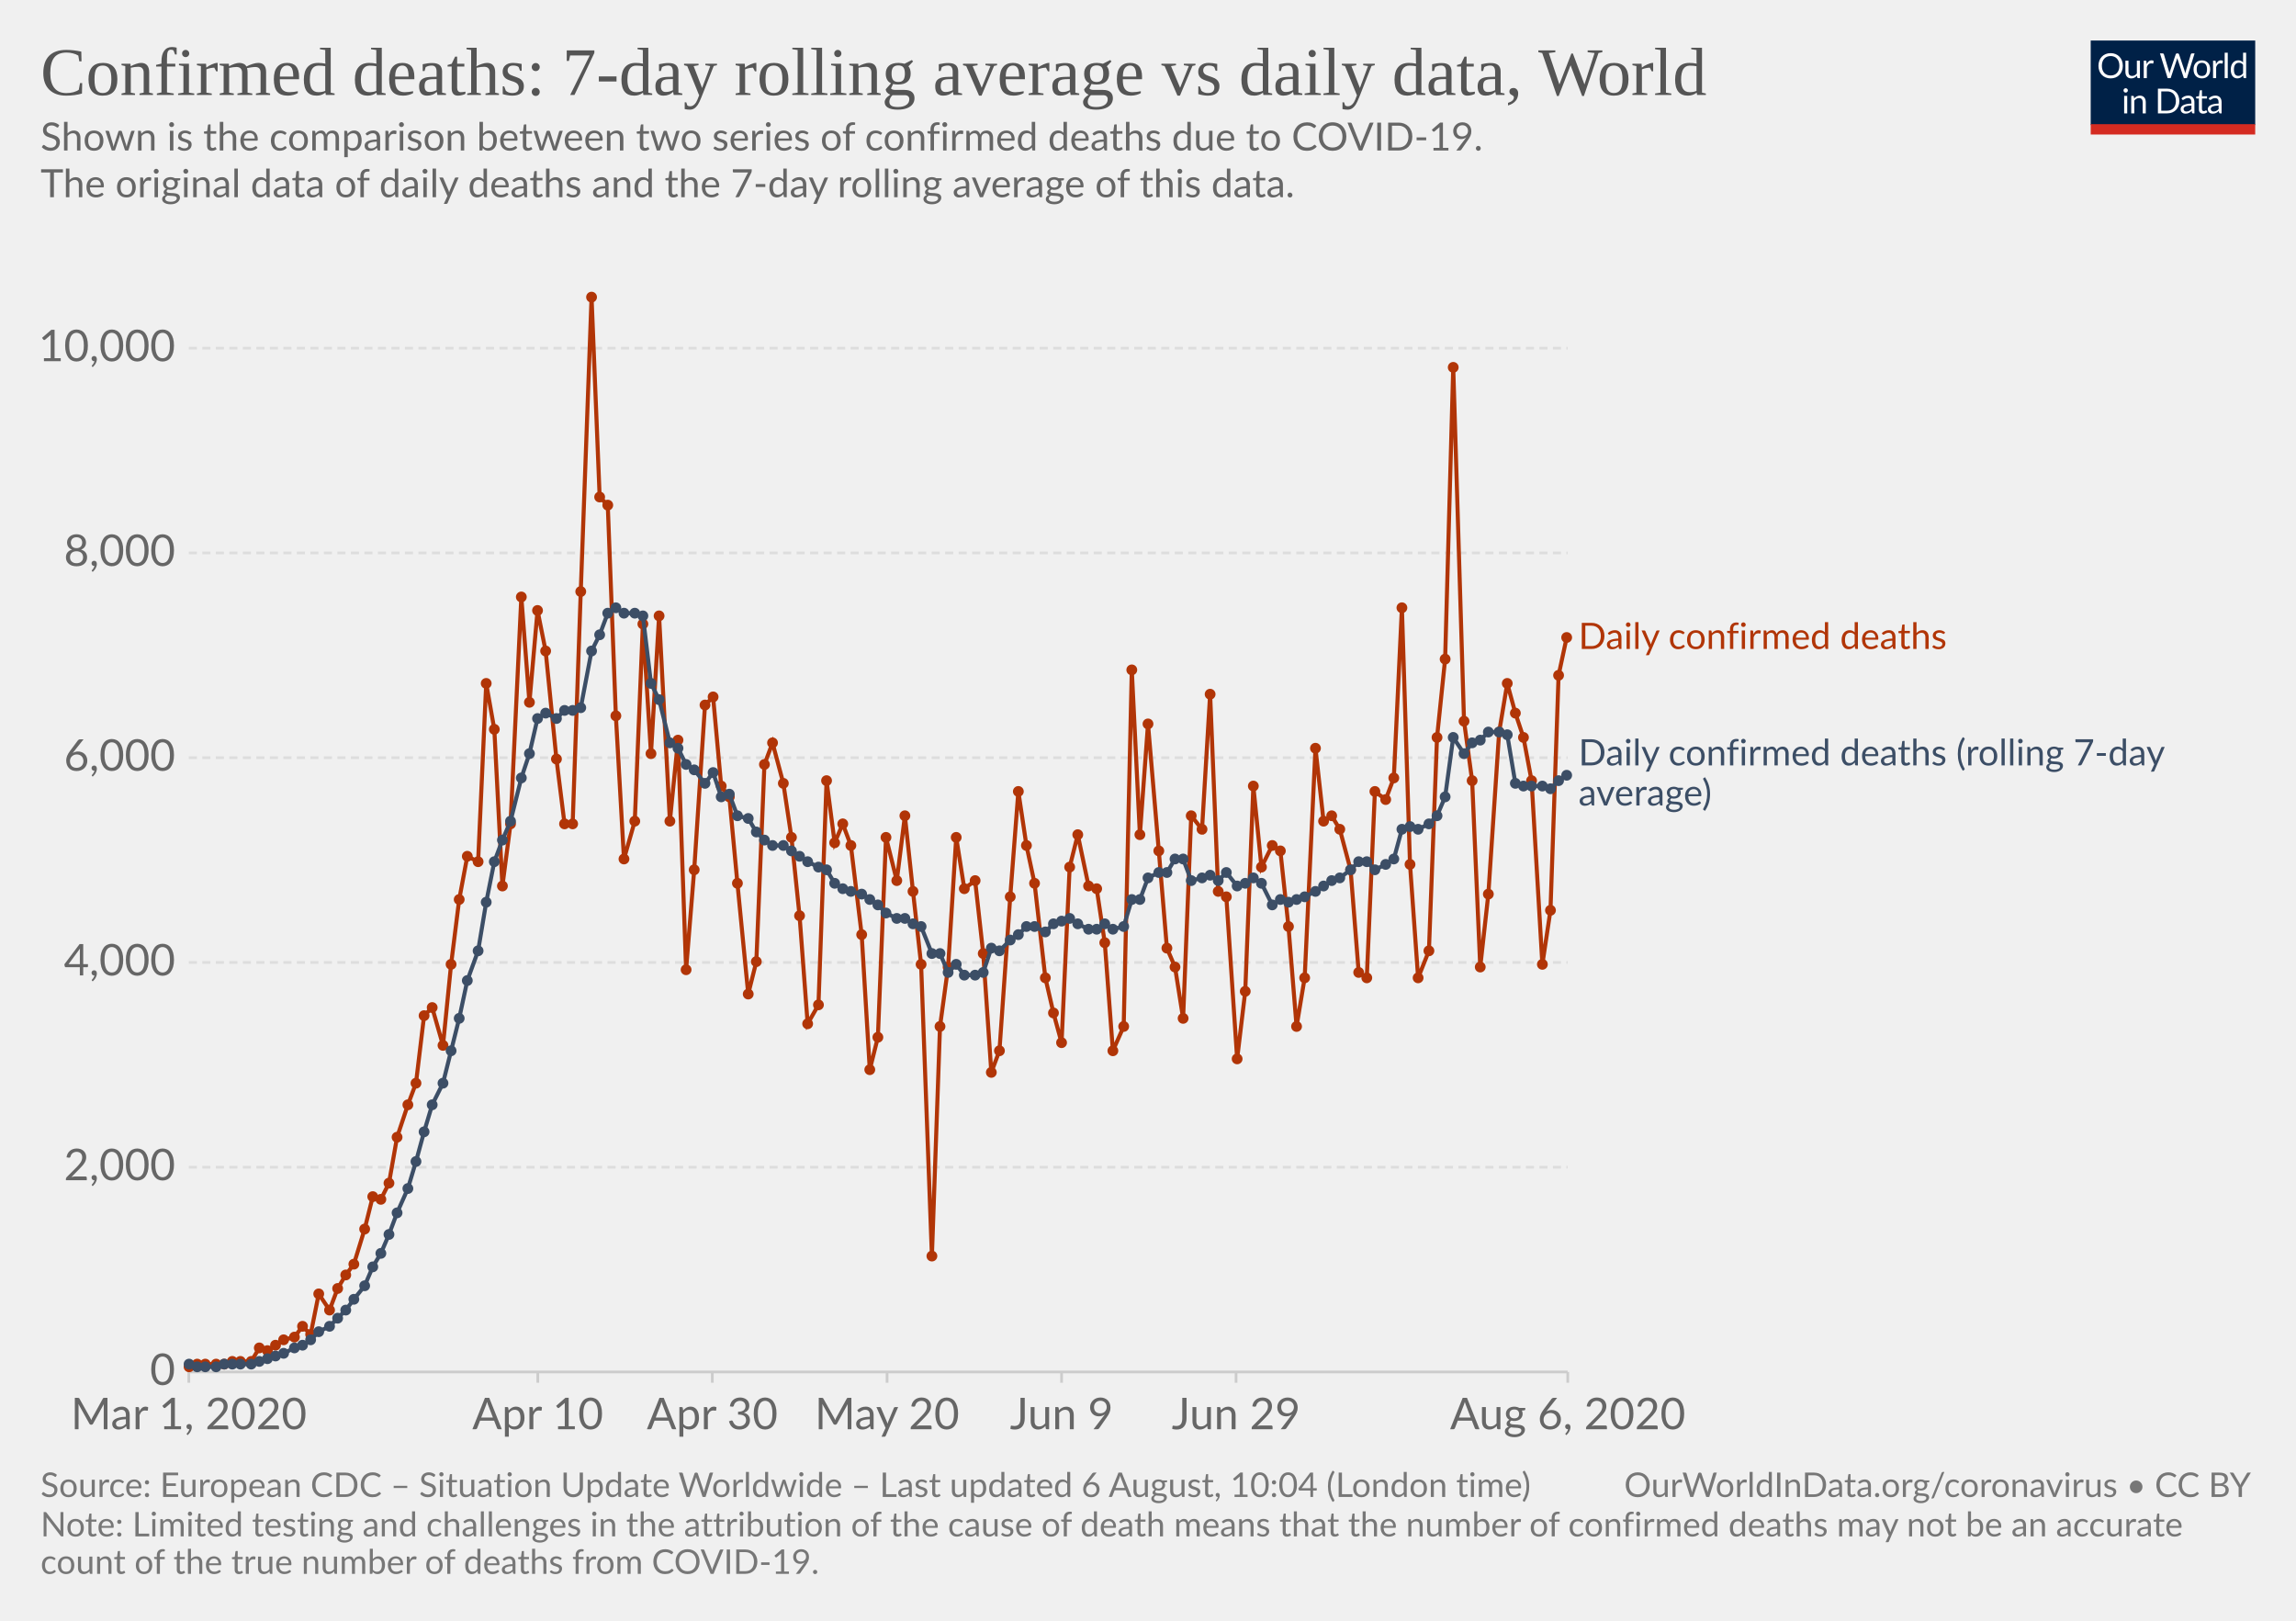
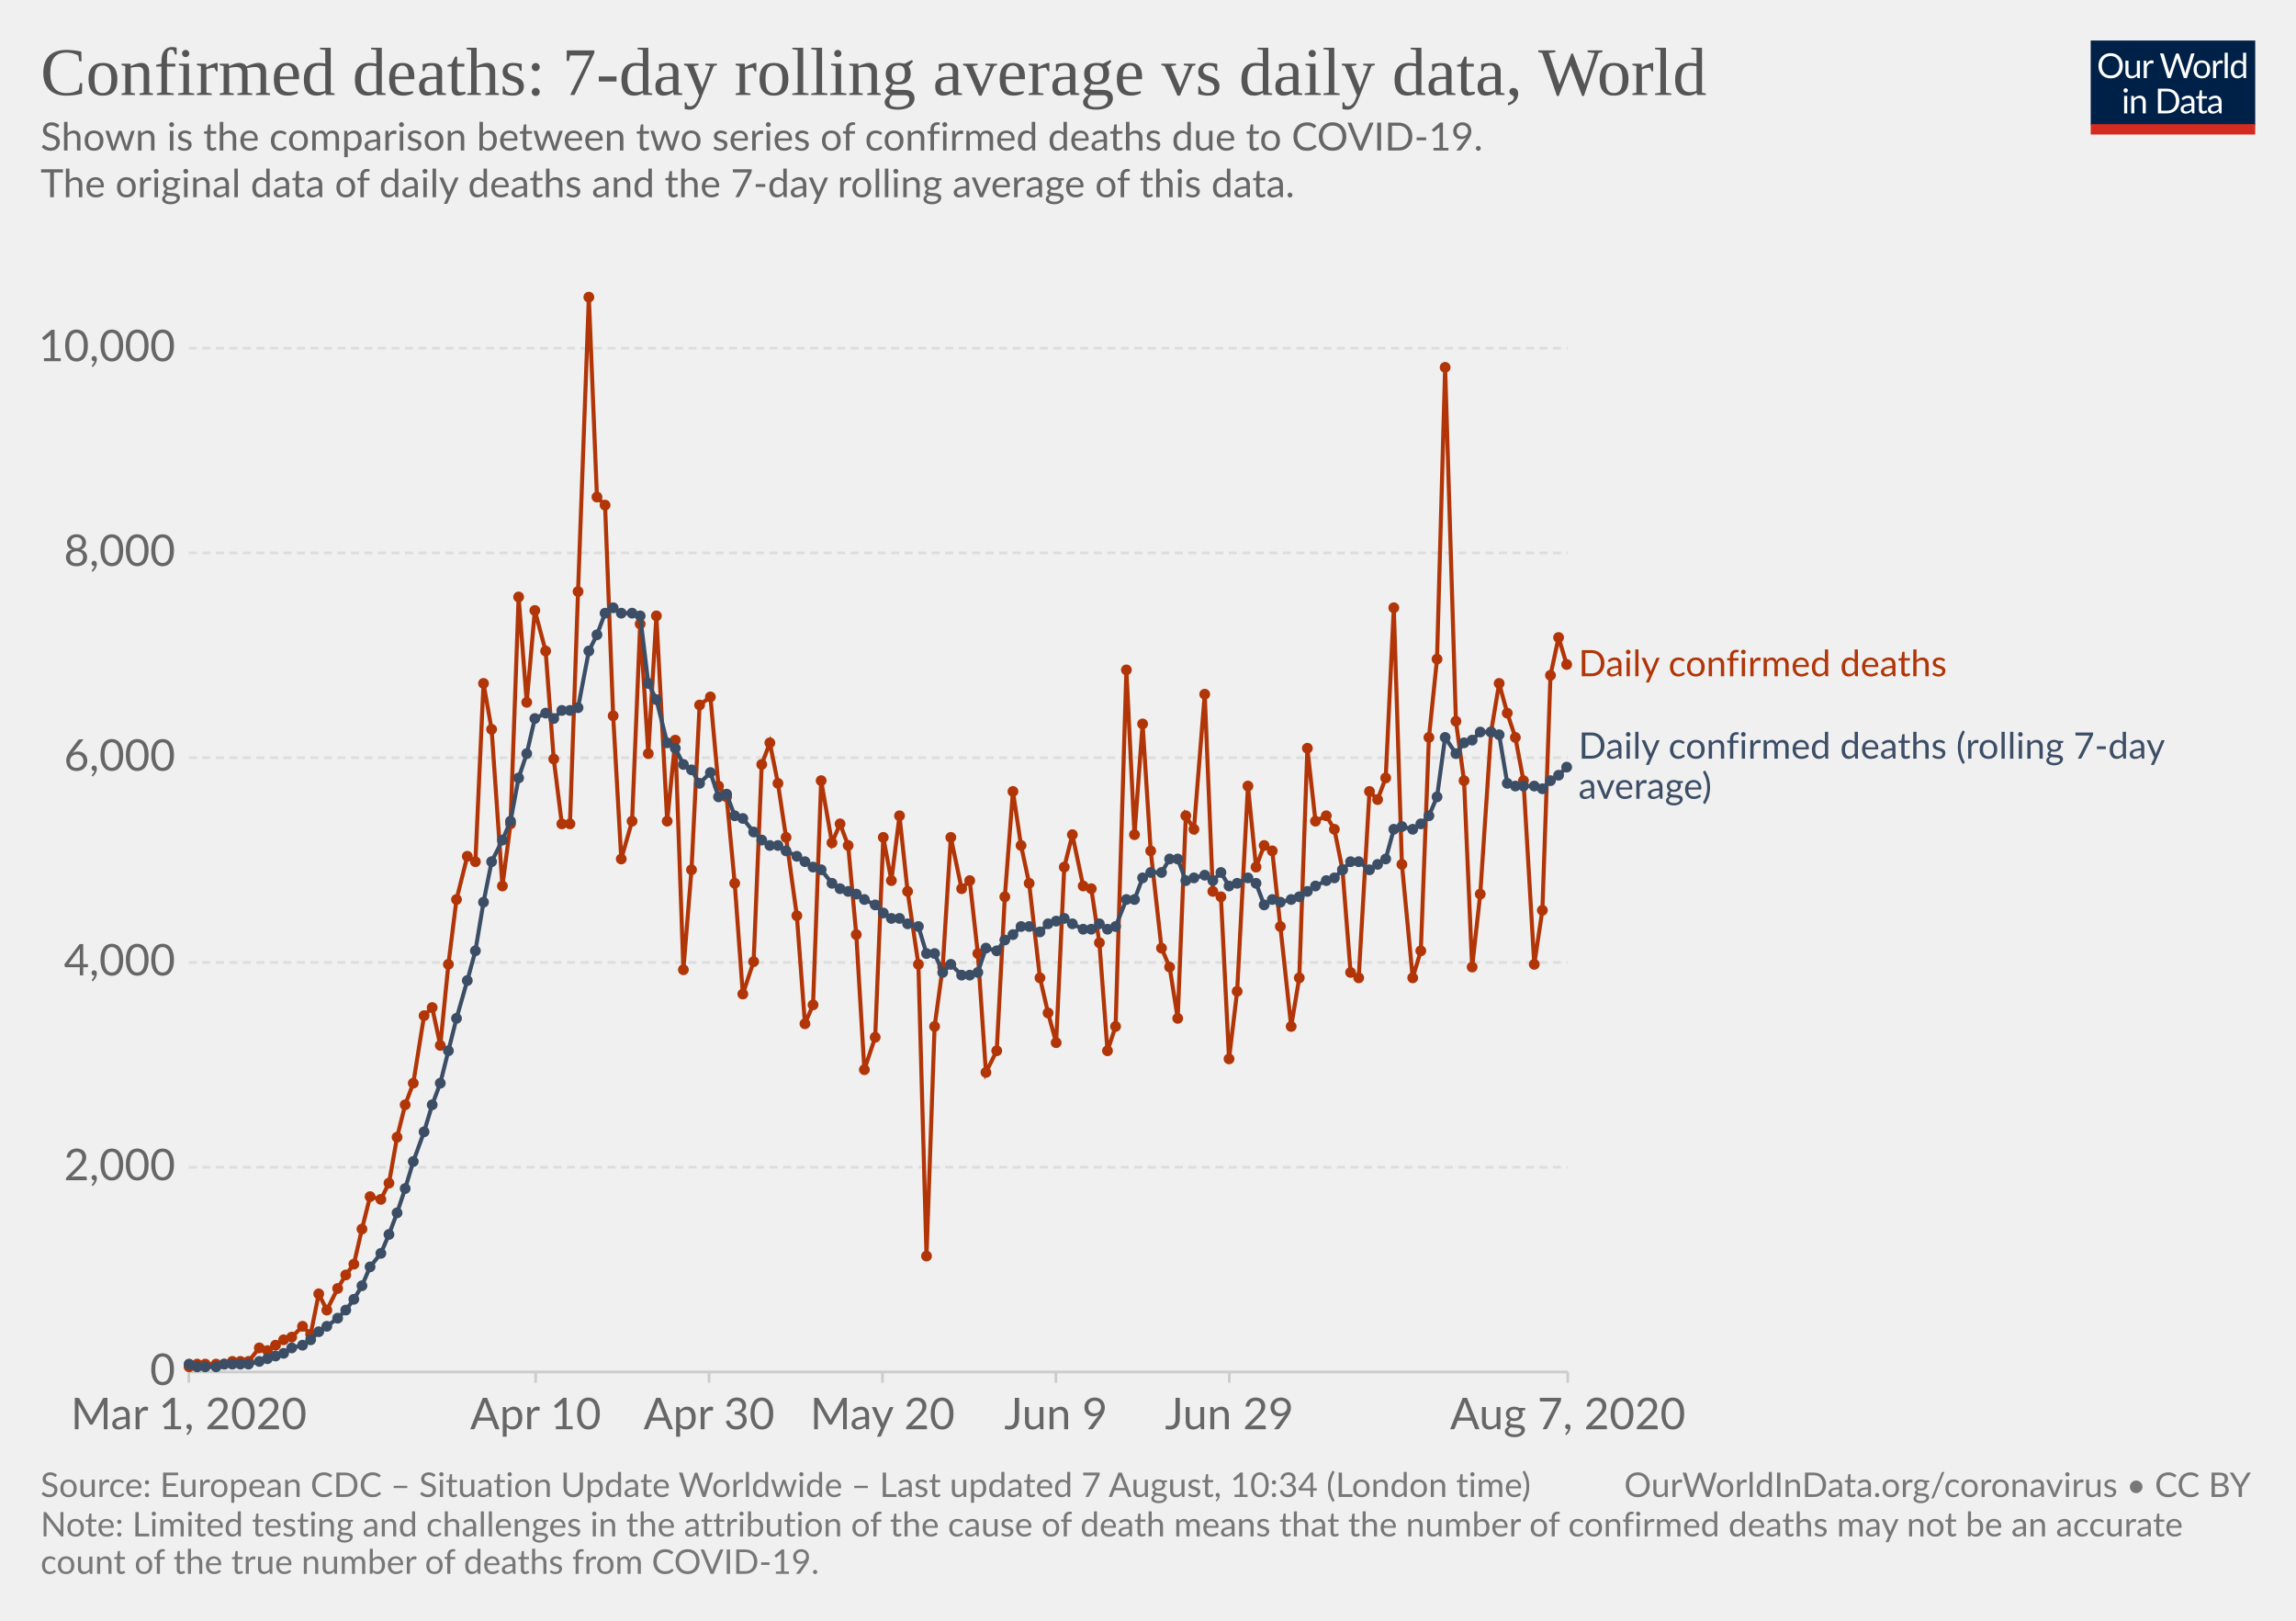
<svg xmlns="http://www.w3.org/2000/svg" version="1.1" style="background-color:#fff;-webkit-font-smoothing:antialiased" width="850" height="600" viewBox="0 0 850 600" font-family="Lato,'Helvetica Neue',Helvetica,Arial,sans-serif" font-size="18" text-rendering="optimizeLegibility">
  <g class="HeaderView">
    <g transform="matrix(.29 0 0 .29 774 15)">
      <svg width="210" height="120" viewBox="0 0 210 120" fill="none">
        <g clip-path="url(#clip0)">
          <path d="M0 0h210v107.89H0V0z" fill="#002147" />
          <path d="M40.98 32.25c0 2.36-.38 4.53-1.12 6.51a14.26 14.26 0 01-8.1 8.4c-1.9.78-4.02 1.17-6.34 1.17a16.6 16.6 0 01-6.33-1.17 14.31 14.31 0 01-8.08-8.4 18.29 18.29 0 01-1.12-6.51c0-2.36.38-4.53 1.12-6.5a14.32 14.32 0 018.07-8.44c1.92-.8 4.03-1.19 6.34-1.19 2.32 0 4.43.4 6.34 1.19 1.92.8 3.56 1.9 4.93 3.34a14.87 14.87 0 013.17 5.1 18.1 18.1 0 011.12 6.5zm-4.38 0c0-1.94-.26-3.68-.8-5.22a10.91 10.91 0 00-2.24-3.89 9.68 9.68 0 00-3.52-2.46 11.95 11.95 0 00-4.62-.86c-1.68 0-3.21.28-4.6.86a9.88 9.88 0 00-3.54 2.46 10.91 10.91 0 00-2.24 3.9c-.53 1.53-.8 3.27-.8 5.2 0 1.94.27 3.68.8 5.22a11.17 11.17 0 002.24 3.9 10.01 10.01 0 003.55 2.44c1.38.56 2.9.83 4.6.83 1.7 0 3.24-.27 4.61-.83a9.8 9.8 0 003.52-2.44 11.17 11.17 0 002.25-3.9c.53-1.54.8-3.28.8-5.21zm26.22-6.54V48H60.5c-.56 0-.9-.27-1.05-.81l-.31-2.4a12.45 12.45 0 01-3.26 2.6c-1.2.64-2.58.96-4.13.96-1.22 0-2.3-.2-3.24-.6a6.52 6.52 0 01-2.33-1.7 7.37 7.37 0 01-1.43-2.67c-.3-1.04-.46-2.2-.46-3.45V25.7h3.91v14.22c0 1.68.38 2.99 1.15 3.91.77.93 1.96 1.39 3.54 1.39 1.16 0 2.24-.27 3.23-.82a10.42 10.42 0 002.8-2.28V25.7h3.91zm8.61 4.47a9.94 9.94 0 012.6-3.56 5.64 5.64 0 013.76-1.3c.47 0 .92.05 1.34.15.44.1.83.27 1.17.49l-.3 2.92c-.09.37-.3.55-.66.55-.2 0-.5-.04-.9-.13a6.21 6.21 0 00-3.24.18c-.54.2-1.03.5-1.47.92-.42.4-.81.9-1.17 1.5-.33.58-.64 1.26-.92 2.02V48H67.7V25.71h2.25c.42 0 .72.08.88.25.16.16.27.44.33.83l.26 3.39zm61.16-13.7L122.75 48h-3.82l-7.99-24.05a21.95 21.95 0 01-.42-1.58 38.36 38.36 0 01-.44 1.58L102.05 48h-3.83L88.4 16.47h3.54c.38 0 .7.1.95.29.26.2.43.43.5.73l6.52 21.9c.1.4.2.83.28 1.28.1.46.2.94.29 1.46l.3-1.46c.12-.47.25-.9.38-1.27l7.41-21.91c.1-.25.26-.48.51-.69.27-.22.58-.33.95-.33h1.23c.38 0 .69.1.92.29.24.2.41.43.53.73l7.4 21.9a28.4 28.4 0 01.68 2.62 29.52 29.52 0 01.52-2.61l6.54-21.91c.07-.27.23-.5.48-.7.27-.21.58-.32.95-.32h3.32zm9.35 8.88c1.63 0 3.1.27 4.4.82a9.43 9.43 0 015.46 5.94c.5 1.4.74 2.98.74 4.73 0 1.76-.25 3.34-.74 4.75a9.43 9.43 0 01-5.46 5.92c-1.3.52-2.77.79-4.4.79-1.64 0-3.12-.27-4.44-.8a9.42 9.42 0 01-3.35-2.3c-.92-1-1.63-2.2-2.13-3.61-.49-1.41-.73-3-.73-4.75s.24-3.33.73-4.73c.5-1.43 1.2-2.64 2.13-3.63a9.4 9.4 0 013.35-2.31c1.32-.55 2.8-.82 4.44-.82zm0 19.89c2.2 0 3.84-.73 4.93-2.2 1.08-1.48 1.63-3.54 1.63-6.18 0-2.66-.55-4.72-1.63-6.2-1.09-1.49-2.73-2.23-4.93-2.23-1.12 0-2.09.2-2.93.57a5.7 5.7 0 00-2.06 1.65 7.5 7.5 0 00-1.24 2.67c-.26 1.04-.4 2.22-.4 3.54 0 2.64.55 4.7 1.64 6.18 1.1 1.47 2.76 2.2 4.99 2.2zm17.97-15.07a9.94 9.94 0 012.6-3.56 5.64 5.64 0 013.76-1.3c.47 0 .91.05 1.34.15.44.1.83.27 1.16.49l-.28 2.92c-.09.37-.31.55-.66.55-.2 0-.5-.04-.9-.13a6.2 6.2 0 00-3.24.18c-.54.2-1.03.5-1.47.92-.43.4-.82.9-1.17 1.5a13.1 13.1 0 00-.92 2.02V48h-3.94V25.71h2.24c.43 0 .72.08.88.25.17.16.28.44.33.83l.27 3.39zm15.04-14.59V48h-3.92V15.6h3.92zm19.55 15.43a6.22 6.22 0 00-2.38-2.05 6.7 6.7 0 00-2.86-.6c-2.07 0-3.66.75-4.77 2.23-1.12 1.48-1.68 3.6-1.68 6.33 0 1.46.13 2.7.38 3.74a7.29 7.29 0 001.1 2.56 4.35 4.35 0 001.78 1.45c.7.3 1.5.46 2.4.46 1.29 0 2.41-.3 3.36-.88a9.6 9.6 0 002.67-2.49V31.02zm3.91-15.43V48h-2.33c-.56 0-.9-.27-1.06-.81l-.35-2.71a12.13 12.13 0 01-3.25 2.77 8.28 8.28 0 01-4.23 1.06 7.31 7.31 0 01-6.14-2.9c-.73-.96-1.3-2.15-1.69-3.57a18.35 18.35 0 01.07-9.48 11.29 11.29 0 011.89-3.7 8.7 8.7 0 017.06-3.34 7.96 7.96 0 016.12 2.62V15.59h3.91zM46.61 70.71V93H42.7V70.71h3.91zm.84-7c0 .39-.08.75-.24 1.09a2.81 2.81 0 01-1.52 1.47 2.67 2.67 0 01-2.16 0 2.9 2.9 0 01-1.45-1.47 2.67 2.67 0 010-2.16c.15-.35.35-.65.6-.9.25-.27.53-.47.85-.62a2.67 2.67 0 012.16 0c.35.15.65.35.9.62.27.25.47.55.62.9.16.34.24.7.24 1.08zm7.97 10.24c.49-.54 1-1.04 1.54-1.48a9.85 9.85 0 013.66-1.84 8.96 8.96 0 015.43.35c.94.4 1.72.97 2.33 1.71a7.36 7.36 0 011.43 2.67c.32 1.04.49 2.19.49 3.45V93h-3.94V78.81c0-1.69-.4-3-1.17-3.92-.76-.93-1.93-1.4-3.5-1.4a6.6 6.6 0 00-3.25.83c-1 .56-1.92 1.31-2.77 2.27V93h-3.94V70.71h2.35c.56 0 .9.28 1.04.82l.3 2.42zm57.7 3.3c0 2.36-.37 4.5-1.11 6.44a14.3 14.3 0 01-3.17 4.98 14.1 14.1 0 01-4.93 3.2c-1.9.76-4.02 1.13-6.33 1.13H85.8V61.47h11.77c2.31 0 4.42.39 6.33 1.15a13.8 13.8 0 018.1 8.18 17.75 17.75 0 011.12 6.45zm-4.37 0c0-1.94-.26-3.67-.8-5.2a10.94 10.94 0 00-2.23-3.87 9.57 9.57 0 00-3.53-2.42 12.23 12.23 0 00-4.61-.83h-7.5v24.62h7.5c1.7 0 3.24-.28 4.61-.84a9.7 9.7 0 003.53-2.4 10.94 10.94 0 002.24-3.87c.53-1.53.8-3.26.8-5.2zm19.8 5.72c-1.8.06-3.34.2-4.62.44-1.26.22-2.3.51-3.1.88-.8.36-1.37.8-1.74 1.3-.35.5-.53 1.05-.53 1.67 0 .58.1 1.1.3 1.52a3 3 0 00.76 1.05c.34.27.73.46 1.17.6.45.11.94.17 1.45.17a7.28 7.28 0 003.5-.81 11.95 11.95 0 002.82-2.2v-4.62zm-12.65-9.11a12.73 12.73 0 013.98-2.66c1.43-.59 3-.88 4.73-.88 1.25 0 2.36.2 3.33.61a6.81 6.81 0 013.94 4.38c.33 1.04.5 2.19.5 3.43V93h-1.74a1.8 1.8 0 01-.88-.18c-.2-.13-.36-.38-.48-.74l-.44-2.12c-.59.55-1.16 1.03-1.72 1.46a9.48 9.48 0 01-3.74 1.7c-.69.15-1.46.23-2.3.23-.87 0-1.69-.12-2.45-.35a5.34 5.34 0 01-3.34-2.93 6.64 6.64 0 01-.49-2.64c0-.88.25-1.72.73-2.53a6.33 6.33 0 012.35-2.17c1.09-.63 2.5-1.15 4.25-1.54 1.75-.41 3.89-.65 6.42-.7v-1.75c0-1.73-.37-3.03-1.12-3.91-.75-.9-1.84-1.34-3.28-1.34-.97 0-1.78.12-2.44.37-.64.23-1.2.5-1.7.81l-1.23.82c-.33.23-.67.35-1 .35-.27 0-.5-.07-.69-.2a2.1 2.1 0 01-.48-.53l-.7-1.25zm27.67 19.5c-1.76 0-3.12-.5-4.07-1.48-.94-.98-1.41-2.4-1.41-4.25V74h-2.68a.9.9 0 01-.6-.2c-.16-.14-.24-.36-.24-.66v-1.56l3.65-.46.9-6.89a.9.9 0 01.29-.52.88.88 0 01.62-.22H142v7.67h6.44V74H142v13.38c0 .94.22 1.63.68 2.09.45.45 1.04.68 1.76.68a3.21 3.21 0 001.85-.53l.55-.35c.16-.12.3-.18.41-.18.2 0 .4.13.55.38l1.15 1.87a7.45 7.45 0 01-2.44 1.5c-.96.35-1.94.52-2.95.52zm19.68-10.4c-1.8.07-3.34.21-4.62.45-1.26.22-2.3.51-3.1.88-.8.36-1.37.8-1.74 1.3-.35.5-.53 1.05-.53 1.67 0 .58.1 1.1.3 1.52.18.42.44.77.76 1.05.34.27.73.46 1.17.6.45.11.94.17 1.45.17a7.3 7.3 0 003.5-.81 12.04 12.04 0 002.82-2.2v-4.62zm-12.65-9.1a12.72 12.72 0 013.99-2.66c1.42-.59 3-.88 4.72-.88 1.25 0 2.36.2 3.33.61a6.81 6.81 0 013.94 4.38c.33 1.04.5 2.19.5 3.43V93h-1.74a1.8 1.8 0 01-.88-.18c-.2-.13-.36-.38-.48-.74l-.44-2.12c-.59.55-1.16 1.03-1.72 1.46a9.48 9.48 0 01-3.74 1.7c-.69.15-1.46.23-2.3.23-.87 0-1.69-.12-2.45-.35a5.33 5.33 0 01-3.34-2.93 6.62 6.62 0 01-.49-2.64c0-.88.25-1.72.73-2.53a6.33 6.33 0 012.35-2.17c1.09-.63 2.5-1.15 4.25-1.54a31.2 31.2 0 016.42-.7v-1.75c0-1.73-.37-3.03-1.12-3.91-.75-.9-1.84-1.34-3.28-1.34-.97 0-1.78.12-2.44.37-.64.23-1.2.5-1.7.81-.46.3-.87.57-1.22.82-.34.23-.68.35-1.02.35-.26 0-.49-.07-.68-.2a1.88 1.88 0 01-.48-.53l-.7-1.25z" fill="#fff" />
          <path fill="#D42B21" d="M0 106.79h210V120H0z" />
        </g>
        <defs>
          <clipPath id="clip0">
            <path fill="#fff" d="M0 0h210v120H0z" />
          </clipPath>
        </defs>
      </svg>
    </g>
    <a href="https://ourworldindata.org/grapher/daily-confirmed-deaths-comparison-with-rolling-average" target="_blank" font-family="&quot;Playfair Display&quot;,Georgia,&quot;Times New Roman&quot;,serif">
      <text font-size="25.2" x="15" y="35.2" fill="#555">
        <tspan x="15" y="35.16">Confirmed deaths: 7-day rolling average vs daily data, World</tspan>
      </text>
    </a>
    <text font-size="14.4" x="15" y="55.7" fill="#666">
      <tspan x="15" y="55.72">Shown is the comparison between two series of confirmed deaths due to COVID-19.</tspan>
      <tspan x="15" y="73"> The original data of daily deaths and the 7-day rolling average of this data.</tspan>
      <tspan x="15" y="90.28" />
    </text>
  </g>
  <g class="LineChart">
    <defs>
      <clipPath id="a">
        <path d="M59.9 0h830v838.6h-830z" />
      </clipPath>
    </defs>
    <g class="AxisBoxView">
      <g class="HorizontalAxis">
-         <path stroke="#ccc" d="M69.9 507.9v4M199.1 507.9v4M263.7 507.9v4M328.4 507.9v4M393 507.9v4M457.6 507.9v4M580.4 507.9v4" />
+         <path stroke="#ccc" d="M69.9 507.9v4M198.3 507.9v4M262.5 507.9v4M326.7 507.9v4M390.9 507.9v4M455.1 507.9v4M580.4 507.9v4" />
        <text x="69.9" y="529.1" fill="#666" text-anchor="middle" font-size="16.2">Mar 1, 2020</text>
-         <text x="199.1" y="529.1" fill="#666" text-anchor="middle" font-size="16.2">Apr 10</text>
-         <text x="263.7" y="529.1" fill="#666" text-anchor="middle" font-size="16.2">Apr 30</text>
-         <text x="328.4" y="529.1" fill="#666" text-anchor="middle" font-size="16.2">May 20</text>
-         <text x="393" y="529.1" fill="#666" text-anchor="middle" font-size="16.2">Jun 9</text>
-         <text x="457.6" y="529.1" fill="#666" text-anchor="middle" font-size="16.2">Jun 29</text>
-         <text x="580.4" y="529.1" fill="#666" text-anchor="middle" font-size="16.2">Aug 6, 2020</text>
+         <text x="198.3" y="529.1" fill="#666" text-anchor="middle" font-size="16.2">Apr 10</text>
+         <text x="262.5" y="529.1" fill="#666" text-anchor="middle" font-size="16.2">Apr 30</text>
+         <text x="326.7" y="529.1" fill="#666" text-anchor="middle" font-size="16.2">May 20</text>
+         <text x="390.9" y="529.1" fill="#666" text-anchor="middle" font-size="16.2">Jun 9</text>
+         <text x="455.1" y="529.1" fill="#666" text-anchor="middle" font-size="16.2">Jun 29</text>
+         <text x="580.4" y="529.1" fill="#666" text-anchor="middle" font-size="16.2">Aug 7, 2020</text>
      </g>
      <g class="VerticalAxis" fill="#666" dominant-baseline="middle" text-anchor="end" font-size="16.2">
        <text x="64.9" y="507.9">0</text>
        <text x="64.9" y="432.1">2,000</text>
        <text x="64.9" y="356.3">4,000</text>
        <text x="64.9" y="280.5">6,000</text>
        <text x="64.9" y="204.7">8,000</text>
        <text x="64.9" y="128.9">10,000</text>
      </g>
      <g class="AxisGridLines horizontalLines">
        <path stroke="#ccc" d="M69.9 507.9h510.46" />
        <path stroke="#ddd" stroke-dasharray="3,2" d="M69.9 432.1h510.46M69.9 356.3h510.46M69.9 280.5h510.46M69.9 204.7h510.46M69.9 128.9h510.46" />
      </g>
    </g>
    <g clip-path="url(#a)">
      <g class="HeightedLegend" cursor="default">
        <g class="legendMark">
-           <text font-size="13.5" x="584.4" y="240.3" fill="#B13507">
-             <tspan x="584.36" y="240.25">Daily confirmed deaths</tspan>
+           <text font-size="13.5" x="584.4" y="250.4" fill="#B13507">
+             <tspan x="584.36" y="250.35">Daily confirmed deaths</tspan>
          </text>
        </g>
        <g class="legendMark">
-           <text font-size="13.5" x="584.4" y="283.4" fill="#3C4E66">
-             <tspan x="584.36" y="283.35">Daily confirmed deaths (rolling 7-day</tspan>
-             <tspan x="584.36" y="298.2">average)</tspan>
+           <text font-size="13.5" x="584.4" y="280.9" fill="#3C4E66">
+             <tspan x="584.36" y="280.85">Daily confirmed deaths (rolling 7-day</tspan>
+             <tspan x="584.36" y="295.7">average)</tspan>
          </text>
        </g>
      </g>
      <g class="Lines">
        <g class="key-World_0">
-           <path stroke="#B13507" stroke-linecap="round" d="M70 506l3-1h10l3-1h7l3-5 3 1 3-2 3-2 4-1 3-4 3 3 3-15 4 6 3-8 3-5 3-4 4-13 3-12 3 1 3-6 3-17 4-12 3-8 3-25 3-3 4 14 3-30 3-24 3-16 4 2 3-66 3 17 3 58 3-23 4-84 3 39 3-34 3 15 4 40 3 24h3l3-86 4-109 3 74 3 3 3 78 3 53 4-14 3-73 3 48 3-51 4 76 3-30 3 85 3-37 4-61 3-3 3 33 3 4 3 32 4 41 3-12 3-73 3-8 4 15 3 20 3 29 3 40 4-7 3-83 3 23 3-7 3 8 4 33 3 50 3-12 3-74 4 16 3-24 3 28 3 27 4 108 3-85 3-22 3-48 3 19 4-3 3 27 3 44 3-8 4-57 3-39 3 20 3 14 4 35 3 13 3 11 3-65 3-12 4 19 3 1 3 20 3 40 4-9 3-132 3 61 3-41 4 47 3 36 3 7 3 19 3-75 4 5 3-50 3 73 3 2 4 60 3-25 3-76 3 30 4-8 3 2 3 28 3 37 3-18 4-85 3 27 3-2 3 5 4 15 3 38 3 2 3-69 4 3 3-8 3-63 3 95 3 42 4-10 3-79 3-29 3-108 4 131 3 22 3 69 3-27 4-60 3-18 3 11 3 9 3 16 4 68 3-20 3-87 3-14" fill="none" stroke-width="1.5" />
+           <path stroke="#B13507" stroke-linecap="round" d="M70 506l3-1h10l3-1h6l4-5 3 1 3-2 3-2 3-1 4-4 3 3 3-15 3 6 4-8 3-5 3-4 3-13 3-12 4 1 3-6 3-17 3-12 3-8 4-25 3-3 3 14 3-30 3-24 4-16 3 2 3-66 3 17 4 58 3-23 3-84 3 39 3-34 4 15 3 40 3 24h3l3-86 4-109 3 74 3 3 3 78 3 53 4-14 3-73 3 48 3-51 4 76 3-30 3 85 3-37 3-61 4-3 3 33 3 4 3 32 3 41 4-12 3-73 3-8 3 15 3 20 4 29 3 40 3-7 3-83 4 23 3-7 3 8 3 33 3 50 4-12 3-74 3 16 3-24 3 28 4 27 3 108 3-85 3-22 3-48 4 19 3-3 3 27 3 44 4-8 3-57 3-39 3 20 3 14 4 35 3 13 3 11 3-65 3-12 4 19 3 1 3 20 3 40 3-9 4-132 3 61 3-41 3 47 4 36 3 7 3 19 3-75 3 5 4-50 3 73 3 2 3 60 3-25 4-76 3 30 3-8 3 2 3 28 4 37 3-18 3-85 3 27 4-2 3 5 3 15 3 38 3 2 4-69 3 3 3-8 3-63 3 95 4 42 3-10 3-79 3-29 3-108 4 131 3 22 3 69 3-27 4-60 3-18 3 11 3 9 3 16 4 68 3-20 3-87 3-14 3 10" fill="none" stroke-width="1.5" />
          <g fill="#B13507">
            <circle cx="70" cy="506" r="2" />
            <circle cx="73" cy="505" r="2" />
            <circle cx="76" cy="505" r="2" />
            <circle cx="80" cy="505" r="2" />
            <circle cx="83" cy="505" r="2" />
            <circle cx="86" cy="504" r="2" />
            <circle cx="89" cy="504" r="2" />
-             <circle cx="93" cy="504" r="2" />
+             <circle cx="92" cy="504" r="2" />
            <circle cx="96" cy="499" r="2" />
            <circle cx="99" cy="500" r="2" />
            <circle cx="102" cy="498" r="2" />
            <circle cx="105" cy="496" r="2" />
-             <circle cx="109" cy="495" r="2" />
+             <circle cx="108" cy="495" r="2" />
            <circle cx="112" cy="491" r="2" />
            <circle cx="115" cy="494" r="2" />
            <circle cx="118" cy="479" r="2" />
-             <circle cx="122" cy="485" r="2" />
+             <circle cx="121" cy="485" r="2" />
            <circle cx="125" cy="477" r="2" />
            <circle cx="128" cy="472" r="2" />
            <circle cx="131" cy="468" r="2" />
-             <circle cx="135" cy="455" r="2" />
-             <circle cx="138" cy="443" r="2" />
+             <circle cx="134" cy="455" r="2" />
+             <circle cx="137" cy="443" r="2" />
            <circle cx="141" cy="444" r="2" />
            <circle cx="144" cy="438" r="2" />
            <circle cx="147" cy="421" r="2" />
-             <circle cx="151" cy="409" r="2" />
-             <circle cx="154" cy="401" r="2" />
+             <circle cx="150" cy="409" r="2" />
+             <circle cx="153" cy="401" r="2" />
            <circle cx="157" cy="376" r="2" />
            <circle cx="160" cy="373" r="2" />
-             <circle cx="164" cy="387" r="2" />
-             <circle cx="167" cy="357" r="2" />
-             <circle cx="170" cy="333" r="2" />
+             <circle cx="163" cy="387" r="2" />
+             <circle cx="166" cy="357" r="2" />
+             <circle cx="169" cy="333" r="2" />
            <circle cx="173" cy="317" r="2" />
-             <circle cx="177" cy="319" r="2" />
-             <circle cx="180" cy="253" r="2" />
-             <circle cx="183" cy="270" r="2" />
+             <circle cx="176" cy="319" r="2" />
+             <circle cx="179" cy="253" r="2" />
+             <circle cx="182" cy="270" r="2" />
            <circle cx="186" cy="328" r="2" />
            <circle cx="189" cy="305" r="2" />
-             <circle cx="193" cy="221" r="2" />
-             <circle cx="196" cy="260" r="2" />
-             <circle cx="199" cy="226" r="2" />
+             <circle cx="192" cy="221" r="2" />
+             <circle cx="195" cy="260" r="2" />
+             <circle cx="198" cy="226" r="2" />
            <circle cx="202" cy="241" r="2" />
-             <circle cx="206" cy="281" r="2" />
-             <circle cx="209" cy="305" r="2" />
-             <circle cx="212" cy="305" r="2" />
-             <circle cx="215" cy="219" r="2" />
-             <circle cx="219" cy="110" r="2" />
-             <circle cx="222" cy="184" r="2" />
-             <circle cx="225" cy="187" r="2" />
-             <circle cx="228" cy="265" r="2" />
-             <circle cx="231" cy="318" r="2" />
-             <circle cx="235" cy="304" r="2" />
-             <circle cx="238" cy="231" r="2" />
-             <circle cx="241" cy="279" r="2" />
-             <circle cx="244" cy="228" r="2" />
-             <circle cx="248" cy="304" r="2" />
-             <circle cx="251" cy="274" r="2" />
-             <circle cx="254" cy="359" r="2" />
-             <circle cx="257" cy="322" r="2" />
-             <circle cx="261" cy="261" r="2" />
-             <circle cx="264" cy="258" r="2" />
-             <circle cx="267" cy="291" r="2" />
-             <circle cx="270" cy="295" r="2" />
-             <circle cx="273" cy="327" r="2" />
-             <circle cx="277" cy="368" r="2" />
-             <circle cx="280" cy="356" r="2" />
-             <circle cx="283" cy="283" r="2" />
-             <circle cx="286" cy="275" r="2" />
-             <circle cx="290" cy="290" r="2" />
-             <circle cx="293" cy="310" r="2" />
-             <circle cx="296" cy="339" r="2" />
-             <circle cx="299" cy="379" r="2" />
-             <circle cx="303" cy="372" r="2" />
-             <circle cx="306" cy="289" r="2" />
-             <circle cx="309" cy="312" r="2" />
-             <circle cx="312" cy="305" r="2" />
-             <circle cx="315" cy="313" r="2" />
-             <circle cx="319" cy="346" r="2" />
-             <circle cx="322" cy="396" r="2" />
-             <circle cx="325" cy="384" r="2" />
-             <circle cx="328" cy="310" r="2" />
-             <circle cx="332" cy="326" r="2" />
-             <circle cx="335" cy="302" r="2" />
-             <circle cx="338" cy="330" r="2" />
-             <circle cx="341" cy="357" r="2" />
-             <circle cx="345" cy="465" r="2" />
-             <circle cx="348" cy="380" r="2" />
-             <circle cx="351" cy="358" r="2" />
-             <circle cx="354" cy="310" r="2" />
-             <circle cx="357" cy="329" r="2" />
-             <circle cx="361" cy="326" r="2" />
-             <circle cx="364" cy="353" r="2" />
-             <circle cx="367" cy="397" r="2" />
-             <circle cx="370" cy="389" r="2" />
-             <circle cx="374" cy="332" r="2" />
-             <circle cx="377" cy="293" r="2" />
-             <circle cx="380" cy="313" r="2" />
-             <circle cx="383" cy="327" r="2" />
-             <circle cx="387" cy="362" r="2" />
-             <circle cx="390" cy="375" r="2" />
-             <circle cx="393" cy="386" r="2" />
-             <circle cx="396" cy="321" r="2" />
-             <circle cx="399" cy="309" r="2" />
-             <circle cx="403" cy="328" r="2" />
-             <circle cx="406" cy="329" r="2" />
-             <circle cx="409" cy="349" r="2" />
-             <circle cx="412" cy="389" r="2" />
-             <circle cx="416" cy="380" r="2" />
-             <circle cx="419" cy="248" r="2" />
-             <circle cx="422" cy="309" r="2" />
-             <circle cx="425" cy="268" r="2" />
-             <circle cx="429" cy="315" r="2" />
-             <circle cx="432" cy="351" r="2" />
-             <circle cx="435" cy="358" r="2" />
-             <circle cx="438" cy="377" r="2" />
-             <circle cx="441" cy="302" r="2" />
-             <circle cx="445" cy="307" r="2" />
-             <circle cx="448" cy="257" r="2" />
-             <circle cx="451" cy="330" r="2" />
-             <circle cx="454" cy="332" r="2" />
-             <circle cx="458" cy="392" r="2" />
-             <circle cx="461" cy="367" r="2" />
-             <circle cx="464" cy="291" r="2" />
-             <circle cx="467" cy="321" r="2" />
-             <circle cx="471" cy="313" r="2" />
-             <circle cx="474" cy="315" r="2" />
-             <circle cx="477" cy="343" r="2" />
-             <circle cx="480" cy="380" r="2" />
-             <circle cx="483" cy="362" r="2" />
-             <circle cx="487" cy="277" r="2" />
-             <circle cx="490" cy="304" r="2" />
-             <circle cx="493" cy="302" r="2" />
-             <circle cx="496" cy="307" r="2" />
-             <circle cx="500" cy="322" r="2" />
-             <circle cx="503" cy="360" r="2" />
-             <circle cx="506" cy="362" r="2" />
-             <circle cx="509" cy="293" r="2" />
-             <circle cx="513" cy="296" r="2" />
-             <circle cx="516" cy="288" r="2" />
-             <circle cx="519" cy="225" r="2" />
-             <circle cx="522" cy="320" r="2" />
-             <circle cx="525" cy="362" r="2" />
-             <circle cx="529" cy="352" r="2" />
-             <circle cx="532" cy="273" r="2" />
-             <circle cx="535" cy="244" r="2" />
-             <circle cx="538" cy="136" r="2" />
-             <circle cx="542" cy="267" r="2" />
-             <circle cx="545" cy="289" r="2" />
-             <circle cx="548" cy="358" r="2" />
-             <circle cx="551" cy="331" r="2" />
-             <circle cx="555" cy="271" r="2" />
-             <circle cx="558" cy="253" r="2" />
-             <circle cx="561" cy="264" r="2" />
-             <circle cx="564" cy="273" r="2" />
-             <circle cx="567" cy="289" r="2" />
-             <circle cx="571" cy="357" r="2" />
-             <circle cx="574" cy="337" r="2" />
-             <circle cx="577" cy="250" r="2" />
-             <circle cx="580" cy="236" r="2" />
+             <circle cx="205" cy="281" r="2" />
+             <circle cx="208" cy="305" r="2" />
+             <circle cx="211" cy="305" r="2" />
+             <circle cx="214" cy="219" r="2" />
+             <circle cx="218" cy="110" r="2" />
+             <circle cx="221" cy="184" r="2" />
+             <circle cx="224" cy="187" r="2" />
+             <circle cx="227" cy="265" r="2" />
+             <circle cx="230" cy="318" r="2" />
+             <circle cx="234" cy="304" r="2" />
+             <circle cx="237" cy="231" r="2" />
+             <circle cx="240" cy="279" r="2" />
+             <circle cx="243" cy="228" r="2" />
+             <circle cx="247" cy="304" r="2" />
+             <circle cx="250" cy="274" r="2" />
+             <circle cx="253" cy="359" r="2" />
+             <circle cx="256" cy="322" r="2" />
+             <circle cx="259" cy="261" r="2" />
+             <circle cx="263" cy="258" r="2" />
+             <circle cx="266" cy="291" r="2" />
+             <circle cx="269" cy="295" r="2" />
+             <circle cx="272" cy="327" r="2" />
+             <circle cx="275" cy="368" r="2" />
+             <circle cx="279" cy="356" r="2" />
+             <circle cx="282" cy="283" r="2" />
+             <circle cx="285" cy="275" r="2" />
+             <circle cx="288" cy="290" r="2" />
+             <circle cx="291" cy="310" r="2" />
+             <circle cx="295" cy="339" r="2" />
+             <circle cx="298" cy="379" r="2" />
+             <circle cx="301" cy="372" r="2" />
+             <circle cx="304" cy="289" r="2" />
+             <circle cx="308" cy="312" r="2" />
+             <circle cx="311" cy="305" r="2" />
+             <circle cx="314" cy="313" r="2" />
+             <circle cx="317" cy="346" r="2" />
+             <circle cx="320" cy="396" r="2" />
+             <circle cx="324" cy="384" r="2" />
+             <circle cx="327" cy="310" r="2" />
+             <circle cx="330" cy="326" r="2" />
+             <circle cx="333" cy="302" r="2" />
+             <circle cx="336" cy="330" r="2" />
+             <circle cx="340" cy="357" r="2" />
+             <circle cx="343" cy="465" r="2" />
+             <circle cx="346" cy="380" r="2" />
+             <circle cx="349" cy="358" r="2" />
+             <circle cx="352" cy="310" r="2" />
+             <circle cx="356" cy="329" r="2" />
+             <circle cx="359" cy="326" r="2" />
+             <circle cx="362" cy="353" r="2" />
+             <circle cx="365" cy="397" r="2" />
+             <circle cx="369" cy="389" r="2" />
+             <circle cx="372" cy="332" r="2" />
+             <circle cx="375" cy="293" r="2" />
+             <circle cx="378" cy="313" r="2" />
+             <circle cx="381" cy="327" r="2" />
+             <circle cx="385" cy="362" r="2" />
+             <circle cx="388" cy="375" r="2" />
+             <circle cx="391" cy="386" r="2" />
+             <circle cx="394" cy="321" r="2" />
+             <circle cx="397" cy="309" r="2" />
+             <circle cx="401" cy="328" r="2" />
+             <circle cx="404" cy="329" r="2" />
+             <circle cx="407" cy="349" r="2" />
+             <circle cx="410" cy="389" r="2" />
+             <circle cx="413" cy="380" r="2" />
+             <circle cx="417" cy="248" r="2" />
+             <circle cx="420" cy="309" r="2" />
+             <circle cx="423" cy="268" r="2" />
+             <circle cx="426" cy="315" r="2" />
+             <circle cx="430" cy="351" r="2" />
+             <circle cx="433" cy="358" r="2" />
+             <circle cx="436" cy="377" r="2" />
+             <circle cx="439" cy="302" r="2" />
+             <circle cx="442" cy="307" r="2" />
+             <circle cx="446" cy="257" r="2" />
+             <circle cx="449" cy="330" r="2" />
+             <circle cx="452" cy="332" r="2" />
+             <circle cx="455" cy="392" r="2" />
+             <circle cx="458" cy="367" r="2" />
+             <circle cx="462" cy="291" r="2" />
+             <circle cx="465" cy="321" r="2" />
+             <circle cx="468" cy="313" r="2" />
+             <circle cx="471" cy="315" r="2" />
+             <circle cx="474" cy="343" r="2" />
+             <circle cx="478" cy="380" r="2" />
+             <circle cx="481" cy="362" r="2" />
+             <circle cx="484" cy="277" r="2" />
+             <circle cx="487" cy="304" r="2" />
+             <circle cx="491" cy="302" r="2" />
+             <circle cx="494" cy="307" r="2" />
+             <circle cx="497" cy="322" r="2" />
+             <circle cx="500" cy="360" r="2" />
+             <circle cx="503" cy="362" r="2" />
+             <circle cx="507" cy="293" r="2" />
+             <circle cx="510" cy="296" r="2" />
+             <circle cx="513" cy="288" r="2" />
+             <circle cx="516" cy="225" r="2" />
+             <circle cx="519" cy="320" r="2" />
+             <circle cx="523" cy="362" r="2" />
+             <circle cx="526" cy="352" r="2" />
+             <circle cx="529" cy="273" r="2" />
+             <circle cx="532" cy="244" r="2" />
+             <circle cx="535" cy="136" r="2" />
+             <circle cx="539" cy="267" r="2" />
+             <circle cx="542" cy="289" r="2" />
+             <circle cx="545" cy="358" r="2" />
+             <circle cx="548" cy="331" r="2" />
+             <circle cx="552" cy="271" r="2" />
+             <circle cx="555" cy="253" r="2" />
+             <circle cx="558" cy="264" r="2" />
+             <circle cx="561" cy="273" r="2" />
+             <circle cx="564" cy="289" r="2" />
+             <circle cx="568" cy="357" r="2" />
+             <circle cx="571" cy="337" r="2" />
+             <circle cx="574" cy="250" r="2" />
+             <circle cx="577" cy="236" r="2" />
+             <circle cx="580" cy="246" r="2" />
          </g>
        </g>
        <g class="key-World_1">
-           <path stroke="#3C4E66" stroke-linecap="round" d="M70 505l3 1h7l3-1h10l3-1 3-1 3-1 3-1 4-2 3-1 3-2 3-3 4-2 3-3 3-3 3-4 4-5 3-7 3-5 3-7 3-8 4-9 3-10 3-11 3-10 4-8 3-12 3-12 3-14 4-11 3-18 3-15 3-8 3-7 4-16 3-9 3-13 3-2 4 2 3-3h3l3-1 4-21 3-6 3-8 3-2 3 2h4l3 1 3 25 3 6 4 16 3 2 3 6 3 2 4 5 3-4 3 9 3-1 3 8 4 1 3 5 3 3 3 2h4l3 2 3 2 3 2 4 2 3 1 3 5 3 2 3 1 4 1 3 2 3 2 3 3 4 2h3l3 2 3 1 4 10h3l3 7 3-3 3 4h4l3-1 3-9 3 1 4-4 3-2 3-3h3l4 2 3-3 3-1 3-1 3 2 4 2h3l3-2 3 2 4-1 3-10h3l3-8 4-2h3l3-5h3l3 8 4-1 3-1 3 2 3-3 4 5 3-1 3-2 3 2 4 8 3-2 3 1 3-1 3-1 4-2 3-2 3-2 3-1 4-3 3-3h3l3 3 4-2 3-2 3-11 3-1 3 1 4-2 3-3 3-7 3-22 4 6 3-4 3-1 3-3h4l3 1 3 18 3 1h7l3 1 3-3 3-2" fill="none" stroke-width="1.5" />
+           <path stroke="#3C4E66" stroke-linecap="round" d="M70 505l3 1h7l3-1h9l4-1 3-1 3-1 3-1 3-2 4-1 3-2 3-3 3-2 4-3 3-3 3-4 3-5 3-7 4-5 3-7 3-8 3-9 3-10 4-11 3-10 3-8 3-12 3-12 4-14 3-11 3-18 3-15 4-8 3-7 3-16 3-9 3-13 4-2 3 2 3-3h3l3-1 4-21 3-6 3-8 3-2 3 2h4l3 1 3 25 3 6 4 16 3 2 3 6 3 2 3 5 4-4 3 9 3-1 3 8 3 1 4 5 3 3 3 2h3l3 2 4 2 3 2 3 2 3 1 4 5 3 2 3 1 3 1 3 2 4 2 3 3 3 2h3l3 2 4 1 3 10h3l3 7 3-3 4 4h3l3-1 3-9 4 1 3-4 3-2 3-3h3l4 2 3-3 3-1 3-1 3 2 4 2h3l3-2 3 2 3-1 4-10h3l3-8 3-2h4l3-5h3l3 8 3-1 4-1 3 2 3-3 3 5 3-1 4-2 3 2 3 8 3-2 3 1 4-1 3-1 3-2 3-2 4-2 3-1 3-3 3-3h3l4 3 3-2 3-2 3-11 3-1 4 1 3-2 3-3 3-7 3-22 4 6 3-4 3-1 3-3h4l3 1 3 18 3 1h7l3 1 3-3 3-2 3-3" fill="none" stroke-width="1.5" />
          <g fill="#3C4E66">
            <circle cx="70" cy="505" r="2" />
            <circle cx="73" cy="506" r="2" />
            <circle cx="76" cy="506" r="2" />
            <circle cx="80" cy="506" r="2" />
            <circle cx="83" cy="505" r="2" />
            <circle cx="86" cy="505" r="2" />
            <circle cx="89" cy="505" r="2" />
-             <circle cx="93" cy="505" r="2" />
+             <circle cx="92" cy="505" r="2" />
            <circle cx="96" cy="504" r="2" />
            <circle cx="99" cy="503" r="2" />
            <circle cx="102" cy="502" r="2" />
            <circle cx="105" cy="501" r="2" />
-             <circle cx="109" cy="499" r="2" />
+             <circle cx="108" cy="499" r="2" />
            <circle cx="112" cy="498" r="2" />
            <circle cx="115" cy="496" r="2" />
            <circle cx="118" cy="493" r="2" />
-             <circle cx="122" cy="491" r="2" />
+             <circle cx="121" cy="491" r="2" />
            <circle cx="125" cy="488" r="2" />
            <circle cx="128" cy="485" r="2" />
            <circle cx="131" cy="481" r="2" />
-             <circle cx="135" cy="476" r="2" />
-             <circle cx="138" cy="469" r="2" />
+             <circle cx="134" cy="476" r="2" />
+             <circle cx="137" cy="469" r="2" />
            <circle cx="141" cy="464" r="2" />
            <circle cx="144" cy="457" r="2" />
            <circle cx="147" cy="449" r="2" />
-             <circle cx="151" cy="440" r="2" />
-             <circle cx="154" cy="430" r="2" />
+             <circle cx="150" cy="440" r="2" />
+             <circle cx="153" cy="430" r="2" />
            <circle cx="157" cy="419" r="2" />
            <circle cx="160" cy="409" r="2" />
-             <circle cx="164" cy="401" r="2" />
-             <circle cx="167" cy="389" r="2" />
-             <circle cx="170" cy="377" r="2" />
+             <circle cx="163" cy="401" r="2" />
+             <circle cx="166" cy="389" r="2" />
+             <circle cx="169" cy="377" r="2" />
            <circle cx="173" cy="363" r="2" />
-             <circle cx="177" cy="352" r="2" />
-             <circle cx="180" cy="334" r="2" />
-             <circle cx="183" cy="319" r="2" />
+             <circle cx="176" cy="352" r="2" />
+             <circle cx="179" cy="334" r="2" />
+             <circle cx="182" cy="319" r="2" />
            <circle cx="186" cy="311" r="2" />
            <circle cx="189" cy="304" r="2" />
-             <circle cx="193" cy="288" r="2" />
-             <circle cx="196" cy="279" r="2" />
-             <circle cx="199" cy="266" r="2" />
+             <circle cx="192" cy="288" r="2" />
+             <circle cx="195" cy="279" r="2" />
+             <circle cx="198" cy="266" r="2" />
            <circle cx="202" cy="264" r="2" />
-             <circle cx="206" cy="266" r="2" />
-             <circle cx="209" cy="263" r="2" />
-             <circle cx="212" cy="263" r="2" />
-             <circle cx="215" cy="262" r="2" />
-             <circle cx="219" cy="241" r="2" />
-             <circle cx="222" cy="235" r="2" />
-             <circle cx="225" cy="227" r="2" />
-             <circle cx="228" cy="225" r="2" />
-             <circle cx="231" cy="227" r="2" />
-             <circle cx="235" cy="227" r="2" />
-             <circle cx="238" cy="228" r="2" />
-             <circle cx="241" cy="253" r="2" />
-             <circle cx="244" cy="259" r="2" />
-             <circle cx="248" cy="275" r="2" />
-             <circle cx="251" cy="277" r="2" />
-             <circle cx="254" cy="283" r="2" />
-             <circle cx="257" cy="285" r="2" />
-             <circle cx="261" cy="290" r="2" />
-             <circle cx="264" cy="286" r="2" />
-             <circle cx="267" cy="295" r="2" />
-             <circle cx="270" cy="294" r="2" />
-             <circle cx="273" cy="302" r="2" />
-             <circle cx="277" cy="303" r="2" />
-             <circle cx="280" cy="308" r="2" />
-             <circle cx="283" cy="311" r="2" />
-             <circle cx="286" cy="313" r="2" />
-             <circle cx="290" cy="313" r="2" />
-             <circle cx="293" cy="315" r="2" />
-             <circle cx="296" cy="317" r="2" />
-             <circle cx="299" cy="319" r="2" />
-             <circle cx="303" cy="321" r="2" />
-             <circle cx="306" cy="322" r="2" />
-             <circle cx="309" cy="327" r="2" />
-             <circle cx="312" cy="329" r="2" />
-             <circle cx="315" cy="330" r="2" />
-             <circle cx="319" cy="331" r="2" />
-             <circle cx="322" cy="333" r="2" />
-             <circle cx="325" cy="335" r="2" />
-             <circle cx="328" cy="338" r="2" />
-             <circle cx="332" cy="340" r="2" />
-             <circle cx="335" cy="340" r="2" />
-             <circle cx="338" cy="342" r="2" />
-             <circle cx="341" cy="343" r="2" />
-             <circle cx="345" cy="353" r="2" />
-             <circle cx="348" cy="353" r="2" />
-             <circle cx="351" cy="360" r="2" />
-             <circle cx="354" cy="357" r="2" />
-             <circle cx="357" cy="361" r="2" />
-             <circle cx="361" cy="361" r="2" />
-             <circle cx="364" cy="360" r="2" />
-             <circle cx="367" cy="351" r="2" />
-             <circle cx="370" cy="352" r="2" />
-             <circle cx="374" cy="348" r="2" />
-             <circle cx="377" cy="346" r="2" />
-             <circle cx="380" cy="343" r="2" />
-             <circle cx="383" cy="343" r="2" />
-             <circle cx="387" cy="345" r="2" />
-             <circle cx="390" cy="342" r="2" />
-             <circle cx="393" cy="341" r="2" />
-             <circle cx="396" cy="340" r="2" />
-             <circle cx="399" cy="342" r="2" />
-             <circle cx="403" cy="344" r="2" />
-             <circle cx="406" cy="344" r="2" />
-             <circle cx="409" cy="342" r="2" />
-             <circle cx="412" cy="344" r="2" />
-             <circle cx="416" cy="343" r="2" />
-             <circle cx="419" cy="333" r="2" />
-             <circle cx="422" cy="333" r="2" />
-             <circle cx="425" cy="325" r="2" />
-             <circle cx="429" cy="323" r="2" />
-             <circle cx="432" cy="323" r="2" />
-             <circle cx="435" cy="318" r="2" />
-             <circle cx="438" cy="318" r="2" />
-             <circle cx="441" cy="326" r="2" />
-             <circle cx="445" cy="325" r="2" />
-             <circle cx="448" cy="324" r="2" />
-             <circle cx="451" cy="326" r="2" />
-             <circle cx="454" cy="323" r="2" />
-             <circle cx="458" cy="328" r="2" />
-             <circle cx="461" cy="327" r="2" />
-             <circle cx="464" cy="325" r="2" />
-             <circle cx="467" cy="327" r="2" />
-             <circle cx="471" cy="335" r="2" />
-             <circle cx="474" cy="333" r="2" />
-             <circle cx="477" cy="334" r="2" />
-             <circle cx="480" cy="333" r="2" />
-             <circle cx="483" cy="332" r="2" />
-             <circle cx="487" cy="330" r="2" />
-             <circle cx="490" cy="328" r="2" />
-             <circle cx="493" cy="326" r="2" />
-             <circle cx="496" cy="325" r="2" />
-             <circle cx="500" cy="322" r="2" />
+             <circle cx="205" cy="266" r="2" />
+             <circle cx="208" cy="263" r="2" />
+             <circle cx="211" cy="263" r="2" />
+             <circle cx="214" cy="262" r="2" />
+             <circle cx="218" cy="241" r="2" />
+             <circle cx="221" cy="235" r="2" />
+             <circle cx="224" cy="227" r="2" />
+             <circle cx="227" cy="225" r="2" />
+             <circle cx="230" cy="227" r="2" />
+             <circle cx="234" cy="227" r="2" />
+             <circle cx="237" cy="228" r="2" />
+             <circle cx="240" cy="253" r="2" />
+             <circle cx="243" cy="259" r="2" />
+             <circle cx="247" cy="275" r="2" />
+             <circle cx="250" cy="277" r="2" />
+             <circle cx="253" cy="283" r="2" />
+             <circle cx="256" cy="285" r="2" />
+             <circle cx="259" cy="290" r="2" />
+             <circle cx="263" cy="286" r="2" />
+             <circle cx="266" cy="295" r="2" />
+             <circle cx="269" cy="294" r="2" />
+             <circle cx="272" cy="302" r="2" />
+             <circle cx="275" cy="303" r="2" />
+             <circle cx="279" cy="308" r="2" />
+             <circle cx="282" cy="311" r="2" />
+             <circle cx="285" cy="313" r="2" />
+             <circle cx="288" cy="313" r="2" />
+             <circle cx="291" cy="315" r="2" />
+             <circle cx="295" cy="317" r="2" />
+             <circle cx="298" cy="319" r="2" />
+             <circle cx="301" cy="321" r="2" />
+             <circle cx="304" cy="322" r="2" />
+             <circle cx="308" cy="327" r="2" />
+             <circle cx="311" cy="329" r="2" />
+             <circle cx="314" cy="330" r="2" />
+             <circle cx="317" cy="331" r="2" />
+             <circle cx="320" cy="333" r="2" />
+             <circle cx="324" cy="335" r="2" />
+             <circle cx="327" cy="338" r="2" />
+             <circle cx="330" cy="340" r="2" />
+             <circle cx="333" cy="340" r="2" />
+             <circle cx="336" cy="342" r="2" />
+             <circle cx="340" cy="343" r="2" />
+             <circle cx="343" cy="353" r="2" />
+             <circle cx="346" cy="353" r="2" />
+             <circle cx="349" cy="360" r="2" />
+             <circle cx="352" cy="357" r="2" />
+             <circle cx="356" cy="361" r="2" />
+             <circle cx="359" cy="361" r="2" />
+             <circle cx="362" cy="360" r="2" />
+             <circle cx="365" cy="351" r="2" />
+             <circle cx="369" cy="352" r="2" />
+             <circle cx="372" cy="348" r="2" />
+             <circle cx="375" cy="346" r="2" />
+             <circle cx="378" cy="343" r="2" />
+             <circle cx="381" cy="343" r="2" />
+             <circle cx="385" cy="345" r="2" />
+             <circle cx="388" cy="342" r="2" />
+             <circle cx="391" cy="341" r="2" />
+             <circle cx="394" cy="340" r="2" />
+             <circle cx="397" cy="342" r="2" />
+             <circle cx="401" cy="344" r="2" />
+             <circle cx="404" cy="344" r="2" />
+             <circle cx="407" cy="342" r="2" />
+             <circle cx="410" cy="344" r="2" />
+             <circle cx="413" cy="343" r="2" />
+             <circle cx="417" cy="333" r="2" />
+             <circle cx="420" cy="333" r="2" />
+             <circle cx="423" cy="325" r="2" />
+             <circle cx="426" cy="323" r="2" />
+             <circle cx="430" cy="323" r="2" />
+             <circle cx="433" cy="318" r="2" />
+             <circle cx="436" cy="318" r="2" />
+             <circle cx="439" cy="326" r="2" />
+             <circle cx="442" cy="325" r="2" />
+             <circle cx="446" cy="324" r="2" />
+             <circle cx="449" cy="326" r="2" />
+             <circle cx="452" cy="323" r="2" />
+             <circle cx="455" cy="328" r="2" />
+             <circle cx="458" cy="327" r="2" />
+             <circle cx="462" cy="325" r="2" />
+             <circle cx="465" cy="327" r="2" />
+             <circle cx="468" cy="335" r="2" />
+             <circle cx="471" cy="333" r="2" />
+             <circle cx="474" cy="334" r="2" />
+             <circle cx="478" cy="333" r="2" />
+             <circle cx="481" cy="332" r="2" />
+             <circle cx="484" cy="330" r="2" />
+             <circle cx="487" cy="328" r="2" />
+             <circle cx="491" cy="326" r="2" />
+             <circle cx="494" cy="325" r="2" />
+             <circle cx="497" cy="322" r="2" />
+             <circle cx="500" cy="319" r="2" />
            <circle cx="503" cy="319" r="2" />
-             <circle cx="506" cy="319" r="2" />
-             <circle cx="509" cy="322" r="2" />
-             <circle cx="513" cy="320" r="2" />
-             <circle cx="516" cy="318" r="2" />
-             <circle cx="519" cy="307" r="2" />
-             <circle cx="522" cy="306" r="2" />
-             <circle cx="525" cy="307" r="2" />
-             <circle cx="529" cy="305" r="2" />
-             <circle cx="532" cy="302" r="2" />
-             <circle cx="535" cy="295" r="2" />
-             <circle cx="538" cy="273" r="2" />
-             <circle cx="542" cy="279" r="2" />
-             <circle cx="545" cy="275" r="2" />
-             <circle cx="548" cy="274" r="2" />
-             <circle cx="551" cy="271" r="2" />
-             <circle cx="555" cy="271" r="2" />
-             <circle cx="558" cy="272" r="2" />
-             <circle cx="561" cy="290" r="2" />
+             <circle cx="507" cy="322" r="2" />
+             <circle cx="510" cy="320" r="2" />
+             <circle cx="513" cy="318" r="2" />
+             <circle cx="516" cy="307" r="2" />
+             <circle cx="519" cy="306" r="2" />
+             <circle cx="523" cy="307" r="2" />
+             <circle cx="526" cy="305" r="2" />
+             <circle cx="529" cy="302" r="2" />
+             <circle cx="532" cy="295" r="2" />
+             <circle cx="535" cy="273" r="2" />
+             <circle cx="539" cy="279" r="2" />
+             <circle cx="542" cy="275" r="2" />
+             <circle cx="545" cy="274" r="2" />
+             <circle cx="548" cy="271" r="2" />
+             <circle cx="552" cy="271" r="2" />
+             <circle cx="555" cy="272" r="2" />
+             <circle cx="558" cy="290" r="2" />
+             <circle cx="561" cy="291" r="2" />
            <circle cx="564" cy="291" r="2" />
-             <circle cx="567" cy="291" r="2" />
-             <circle cx="571" cy="291" r="2" />
-             <circle cx="574" cy="292" r="2" />
-             <circle cx="577" cy="289" r="2" />
-             <circle cx="580" cy="287" r="2" />
+             <circle cx="568" cy="291" r="2" />
+             <circle cx="571" cy="292" r="2" />
+             <circle cx="574" cy="289" r="2" />
+             <circle cx="577" cy="287" r="2" />
+             <circle cx="580" cy="284" r="2" />
          </g>
        </g>
      </g>
    </g>
  </g>
  <g class="SourcesFooter" fill="#777">
    <g class="clickable" fill="#777">
      <text font-size="12.6" x="15" y="554.2">
-         <tspan x="15" y="554.18">Source: European CDC – Situation Update Worldwide – Last updated 6 August, 10:04 (London time)</tspan>
+         <tspan x="15" y="554.18">Source: European CDC – Situation Update Worldwide – Last updated 7 August, 10:34 (London time)</tspan>
      </text>
    </g>
    <text font-size="12.6" x="15" y="568.8">
      <tspan x="15" y="568.78">Note: Limited testing and challenges in the attribution of the cause of death means that the number of confirmed deaths may not be an accurate</tspan>
      <tspan x="15" y="582.64">count of the true number of deaths from COVID-19.</tspan>
    </text>
    <text font-size="12.6" x="601.3" y="554.2">
      <tspan x="601.27" y="554.18">
        <a target="_blank" href="https://ourworldindata.org/coronavirus" fill="#777">OurWorldInData.org/coronavirus</a> • <a class="cclogo" href="http://creativecommons.org/licenses/by/4.0/deed.en_US" target="_blank" fill="#777">CC BY</a>
      </tspan>
    </text>
  </g>
</svg>
